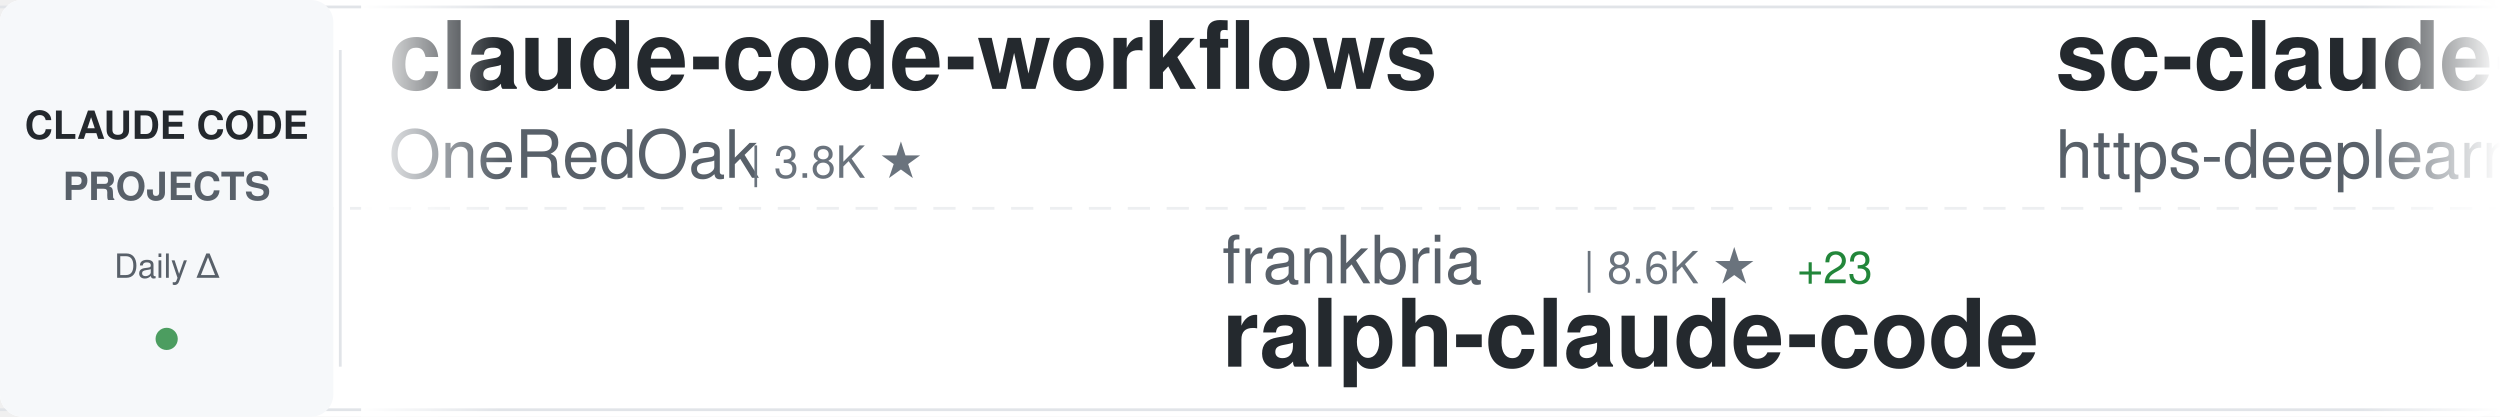
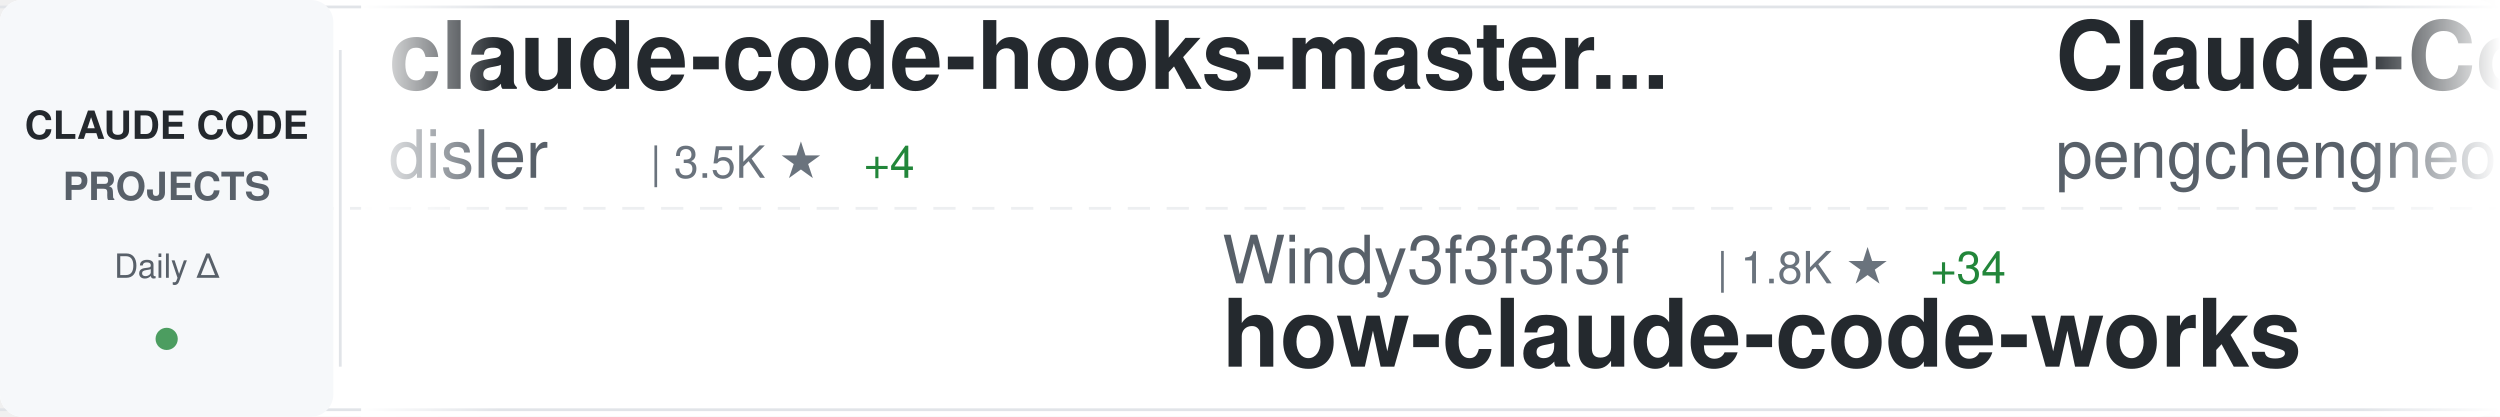
<svg xmlns="http://www.w3.org/2000/svg" width="900" height="150">
  <defs>
    <linearGradient id="awesomeLeftFade" x1="0%" y1="0%" x2="100%" y2="0%">
      <stop offset="0%" style="stop-color:#ffffff;stop-opacity:1" />
      <stop offset="100%" style="stop-color:#ffffff;stop-opacity:0" />
    </linearGradient>
    <linearGradient id="awesomeRightFade" x1="0%" y1="0%" x2="100%" y2="0%">
      <stop offset="0%" style="stop-color:#ffffff;stop-opacity:0" />
      <stop offset="100%" style="stop-color:#ffffff;stop-opacity:1" />
    </linearGradient>
  </defs>
  <rect width="900" height="150" fill="#ffffff" rx="8" />
  <rect x="0" y="2" width="900" height="1" fill="#e1e4e8" />
  <rect x="0" y="147" width="900" height="1" fill="#e1e4e8" />
  <line x1="0" y1="75" x2="900" y2="75" stroke="#e1e4e8" stroke-width="1" stroke-dasharray="8 6" opacity="0.6" />
  <rect x="0" y="0" width="120" height="150" fill="#f6f8fa" rx="8" />
  <text x="60" y="50" font-family="-apple-system, BlinkMacSystemFont, 'Segoe UI', Helvetica, Arial, sans-serif" font-size="14" font-weight="600" fill="#24292e" text-anchor="middle">CLAUDE CODE</text>
  <text x="60" y="72" font-family="-apple-system, BlinkMacSystemFont, 'Segoe UI', Helvetica, Arial, sans-serif" font-size="14" font-weight="600" fill="#586069" text-anchor="middle">PROJECTS</text>
  <text x="60" y="100" font-family="-apple-system, BlinkMacSystemFont, 'Segoe UI', Helvetica, Arial, sans-serif" font-size="12" font-weight="500" fill="#586069" text-anchor="middle">Daily Δ</text>
  <circle cx="60" cy="122" r="4" fill="#22863a" opacity="0.8" />
  <rect x="122" y="18" width="1" height="114" fill="#e1e4e8" />
  <clipPath id="awesomeTickerClip">
    <rect x="130" y="0" width="770" height="150" />
  </clipPath>
  <g clip-path="url(#awesomeTickerClip)">
    <g id="awesomeTickerItems">
      <animateTransform attributeName="transform" attributeType="XML" type="translate" from="0 0" to="-3000 0" dur="54s" repeatCount="indefinite" />
      <g transform="translate(0, 0)">
-         <text x="140" y="32" font-family="-apple-system, BlinkMacSystemFont, 'Segoe UI', Helvetica, Arial, sans-serif" font-size="34" font-weight="600" fill="#24292e">claude-code-workflows</text>
-         <text x="140" y="64" font-family="-apple-system, BlinkMacSystemFont, 'Segoe UI', Helvetica, Arial, sans-serif" font-size="24" font-weight="400" fill="#586069">OneRedOak</text>
-         <text x="270" y="64" font-family="-apple-system, BlinkMacSystemFont, 'Segoe UI', Helvetica, Arial, sans-serif" font-size="16" font-weight="500" fill="#6a737d">| 3.8K ★</text>
+         <text x="140" y="32" font-family="-apple-system, BlinkMacSystemFont, 'Segoe UI', Helvetica, Arial, sans-serif" font-size="34" font-weight="600" fill="#24292e">claude-code-hooks-master...</text>
+         <text x="140" y="64" font-family="-apple-system, BlinkMacSystemFont, 'Segoe UI', Helvetica, Arial, sans-serif" font-size="24" font-weight="400" fill="#586069">disler</text>
+         <text x="234" y="64" font-family="-apple-system, BlinkMacSystemFont, 'Segoe UI', Helvetica, Arial, sans-serif" font-size="16" font-weight="500" fill="#6a737d">| 3.5K ★</text>
+         <text x="311" y="64" font-family="-apple-system, BlinkMacSystemFont, 'Segoe UI', Helvetica, Arial, sans-serif" font-size="16" font-weight="500" fill="#22863a"> +4</text>
      </g>
      <g transform="translate(300, 0)">
-         <text x="140" y="102" font-family="-apple-system, BlinkMacSystemFont, 'Segoe UI', Helvetica, Arial, sans-serif" font-size="24" font-weight="400" fill="#586069">frankbria</text>
-         <text x="270" y="102" font-family="-apple-system, BlinkMacSystemFont, 'Segoe UI', Helvetica, Arial, sans-serif" font-size="16" font-weight="500" fill="#6a737d">| 8.6K ★</text>
-         <text x="347" y="102" font-family="-apple-system, BlinkMacSystemFont, 'Segoe UI', Helvetica, Arial, sans-serif" font-size="16" font-weight="500" fill="#22863a"> +23</text>
-         <text x="140" y="132" font-family="-apple-system, BlinkMacSystemFont, 'Segoe UI', Helvetica, Arial, sans-serif" font-size="34" font-weight="600" fill="#24292e">ralph-claude-code</text>
+         <text x="140" y="102" font-family="-apple-system, BlinkMacSystemFont, 'Segoe UI', Helvetica, Arial, sans-serif" font-size="24" font-weight="400" fill="#586069">Windy3f3f3f3f</text>
+         <text x="318" y="102" font-family="-apple-system, BlinkMacSystemFont, 'Segoe UI', Helvetica, Arial, sans-serif" font-size="16" font-weight="500" fill="#6a737d">| 1.8K ★</text>
+         <text x="395" y="102" font-family="-apple-system, BlinkMacSystemFont, 'Segoe UI', Helvetica, Arial, sans-serif" font-size="16" font-weight="500" fill="#22863a"> +34</text>
+         <text x="140" y="132" font-family="-apple-system, BlinkMacSystemFont, 'Segoe UI', Helvetica, Arial, sans-serif" font-size="34" font-weight="600" fill="#24292e">how-claude-code-works</text>
      </g>
      <g transform="translate(600, 0)">
-         <text x="140" y="32" font-family="-apple-system, BlinkMacSystemFont, 'Segoe UI', Helvetica, Arial, sans-serif" font-size="34" font-weight="600" fill="#24292e">sc-claude-code-files</text>
-         <text x="140" y="64" font-family="-apple-system, BlinkMacSystemFont, 'Segoe UI', Helvetica, Arial, sans-serif" font-size="24" font-weight="400" fill="#586069">https-deeplearning-ai</text>
-         <text x="414" y="64" font-family="-apple-system, BlinkMacSystemFont, 'Segoe UI', Helvetica, Arial, sans-serif" font-size="16" font-weight="500" fill="#6a737d">| 482 ★</text>
+         <text x="140" y="32" font-family="-apple-system, BlinkMacSystemFont, 'Segoe UI', Helvetica, Arial, sans-serif" font-size="34" font-weight="600" fill="#24292e">Claude-Code</text>
+         <text x="140" y="64" font-family="-apple-system, BlinkMacSystemFont, 'Segoe UI', Helvetica, Arial, sans-serif" font-size="24" font-weight="400" fill="#586069">pengchengneo</text>
+         <text x="306" y="64" font-family="-apple-system, BlinkMacSystemFont, 'Segoe UI', Helvetica, Arial, sans-serif" font-size="16" font-weight="500" fill="#6a737d">| 1.2K ★</text>
+         <text x="383" y="64" font-family="-apple-system, BlinkMacSystemFont, 'Segoe UI', Helvetica, Arial, sans-serif" font-size="16" font-weight="500" fill="#22863a"> +12</text>
      </g>
      <g transform="translate(900, 0)">
-         <text x="140" y="102" font-family="-apple-system, BlinkMacSystemFont, 'Segoe UI', Helvetica, Arial, sans-serif" font-size="24" font-weight="400" fill="#586069">wanshuiyin</text>
-         <text x="282" y="102" font-family="-apple-system, BlinkMacSystemFont, 'Segoe UI', Helvetica, Arial, sans-serif" font-size="16" font-weight="500" fill="#6a737d">| 6.2K ★</text>
-         <text x="359" y="102" font-family="-apple-system, BlinkMacSystemFont, 'Segoe UI', Helvetica, Arial, sans-serif" font-size="16" font-weight="500" fill="#22863a"> +87</text>
-         <text x="140" y="132" font-family="-apple-system, BlinkMacSystemFont, 'Segoe UI', Helvetica, Arial, sans-serif" font-size="34" font-weight="600" fill="#24292e">Auto-claude-code-researc...</text>
+         <text x="140" y="102" font-family="-apple-system, BlinkMacSystemFont, 'Segoe UI', Helvetica, Arial, sans-serif" font-size="24" font-weight="400" fill="#586069">yasasbanukaofficial</text>
+         <text x="390" y="102" font-family="-apple-system, BlinkMacSystemFont, 'Segoe UI', Helvetica, Arial, sans-serif" font-size="16" font-weight="500" fill="#6a737d">| 2.3K ★</text>
+         <text x="467" y="102" font-family="-apple-system, BlinkMacSystemFont, 'Segoe UI', Helvetica, Arial, sans-serif" font-size="16" font-weight="500" fill="#22863a"> +71</text>
+         <text x="140" y="132" font-family="-apple-system, BlinkMacSystemFont, 'Segoe UI', Helvetica, Arial, sans-serif" font-size="34" font-weight="600" fill="#24292e">claude-code</text>
      </g>
      <g transform="translate(1200, 0)">
        <text x="140" y="32" font-family="-apple-system, BlinkMacSystemFont, 'Segoe UI', Helvetica, Arial, sans-serif" font-size="34" font-weight="600" fill="#24292e">claude-code</text>
-         <text x="140" y="64" font-family="-apple-system, BlinkMacSystemFont, 'Segoe UI', Helvetica, Arial, sans-serif" font-size="24" font-weight="400" fill="#586069">isboyjc</text>
-         <text x="246" y="64" font-family="-apple-system, BlinkMacSystemFont, 'Segoe UI', Helvetica, Arial, sans-serif" font-size="16" font-weight="500" fill="#6a737d">| 146 ★</text>
-         <text x="314" y="64" font-family="-apple-system, BlinkMacSystemFont, 'Segoe UI', Helvetica, Arial, sans-serif" font-size="16" font-weight="500" fill="#22863a"> +2</text>
+         <text x="140" y="64" font-family="-apple-system, BlinkMacSystemFont, 'Segoe UI', Helvetica, Arial, sans-serif" font-size="24" font-weight="400" fill="#586069">codeaashu</text>
+         <text x="270" y="64" font-family="-apple-system, BlinkMacSystemFont, 'Segoe UI', Helvetica, Arial, sans-serif" font-size="16" font-weight="500" fill="#6a737d">| 2.0K ★</text>
+         <text x="347" y="64" font-family="-apple-system, BlinkMacSystemFont, 'Segoe UI', Helvetica, Arial, sans-serif" font-size="16" font-weight="500" fill="#22863a"> +26</text>
      </g>
      <g transform="translate(1500, 0)">
-         <text x="140" y="102" font-family="-apple-system, BlinkMacSystemFont, 'Segoe UI', Helvetica, Arial, sans-serif" font-size="24" font-weight="400" fill="#586069">chauncygu</text>
-         <text x="270" y="102" font-family="-apple-system, BlinkMacSystemFont, 'Segoe UI', Helvetica, Arial, sans-serif" font-size="16" font-weight="500" fill="#6a737d">| 2.0K ★</text>
-         <text x="347" y="102" font-family="-apple-system, BlinkMacSystemFont, 'Segoe UI', Helvetica, Arial, sans-serif" font-size="16" font-weight="500" fill="#22863a"> +45</text>
-         <text x="140" y="132" font-family="-apple-system, BlinkMacSystemFont, 'Segoe UI', Helvetica, Arial, sans-serif" font-size="34" font-weight="600" fill="#24292e">collection-claude-code-s...</text>
+         <text x="140" y="102" font-family="-apple-system, BlinkMacSystemFont, 'Segoe UI', Helvetica, Arial, sans-serif" font-size="24" font-weight="400" fill="#586069">paoloanzn</text>
+         <text x="270" y="102" font-family="-apple-system, BlinkMacSystemFont, 'Segoe UI', Helvetica, Arial, sans-serif" font-size="16" font-weight="500" fill="#6a737d">| 7.7K ★</text>
+         <text x="347" y="102" font-family="-apple-system, BlinkMacSystemFont, 'Segoe UI', Helvetica, Arial, sans-serif" font-size="16" font-weight="500" fill="#22863a"> +33</text>
+         <text x="140" y="132" font-family="-apple-system, BlinkMacSystemFont, 'Segoe UI', Helvetica, Arial, sans-serif" font-size="34" font-weight="600" fill="#24292e">free-code</text>
      </g>
      <g transform="translate(1800, 0)">
-         <text x="140" y="32" font-family="-apple-system, BlinkMacSystemFont, 'Segoe UI', Helvetica, Arial, sans-serif" font-size="34" font-weight="600" fill="#24292e">claude-code-prompts</text>
-         <text x="140" y="64" font-family="-apple-system, BlinkMacSystemFont, 'Segoe UI', Helvetica, Arial, sans-serif" font-size="24" font-weight="400" fill="#586069">repowise-dev</text>
-         <text x="306" y="64" font-family="-apple-system, BlinkMacSystemFont, 'Segoe UI', Helvetica, Arial, sans-serif" font-size="16" font-weight="500" fill="#6a737d">| 921 ★</text>
-         <text x="374" y="64" font-family="-apple-system, BlinkMacSystemFont, 'Segoe UI', Helvetica, Arial, sans-serif" font-size="16" font-weight="500" fill="#22863a"> +10</text>
+         <text x="140" y="32" font-family="-apple-system, BlinkMacSystemFont, 'Segoe UI', Helvetica, Arial, sans-serif" font-size="34" font-weight="600" fill="#24292e">claude-code-guide</text>
+         <text x="140" y="64" font-family="-apple-system, BlinkMacSystemFont, 'Segoe UI', Helvetica, Arial, sans-serif" font-size="24" font-weight="400" fill="#586069">zebbern</text>
+         <text x="246" y="64" font-family="-apple-system, BlinkMacSystemFont, 'Segoe UI', Helvetica, Arial, sans-serif" font-size="16" font-weight="500" fill="#6a737d">| 3.9K ★</text>
+         <text x="323" y="64" font-family="-apple-system, BlinkMacSystemFont, 'Segoe UI', Helvetica, Arial, sans-serif" font-size="16" font-weight="500" fill="#22863a"> +10</text>
      </g>
      <g transform="translate(2100, 0)">
-         <text x="140" y="102" font-family="-apple-system, BlinkMacSystemFont, 'Segoe UI', Helvetica, Arial, sans-serif" font-size="24" font-weight="400" fill="#586069">eyaltoledano</text>
-         <text x="306" y="102" font-family="-apple-system, BlinkMacSystemFont, 'Segoe UI', Helvetica, Arial, sans-serif" font-size="16" font-weight="500" fill="#6a737d">| 26.5K ★</text>
-         <text x="392" y="102" font-family="-apple-system, BlinkMacSystemFont, 'Segoe UI', Helvetica, Arial, sans-serif" font-size="16" font-weight="500" fill="#22863a"> +13</text>
-         <text x="140" y="132" font-family="-apple-system, BlinkMacSystemFont, 'Segoe UI', Helvetica, Arial, sans-serif" font-size="34" font-weight="600" fill="#24292e">claude-task-master</text>
+         <text x="140" y="102" font-family="-apple-system, BlinkMacSystemFont, 'Segoe UI', Helvetica, Arial, sans-serif" font-size="24" font-weight="400" fill="#586069">ding113</text>
+         <text x="246" y="102" font-family="-apple-system, BlinkMacSystemFont, 'Segoe UI', Helvetica, Arial, sans-serif" font-size="16" font-weight="500" fill="#6a737d">| 2.4K ★</text>
+         <text x="323" y="102" font-family="-apple-system, BlinkMacSystemFont, 'Segoe UI', Helvetica, Arial, sans-serif" font-size="16" font-weight="500" fill="#22863a"> +5</text>
+         <text x="140" y="132" font-family="-apple-system, BlinkMacSystemFont, 'Segoe UI', Helvetica, Arial, sans-serif" font-size="34" font-weight="600" fill="#24292e">claude-code-hub</text>
      </g>
      <g transform="translate(2400, 0)">
-         <text x="140" y="32" font-family="-apple-system, BlinkMacSystemFont, 'Segoe UI', Helvetica, Arial, sans-serif" font-size="34" font-weight="600" fill="#24292e">cc-haha</text>
-         <text x="140" y="64" font-family="-apple-system, BlinkMacSystemFont, 'Segoe UI', Helvetica, Arial, sans-serif" font-size="24" font-weight="400" fill="#586069">NanmiCoder</text>
-         <text x="282" y="64" font-family="-apple-system, BlinkMacSystemFont, 'Segoe UI', Helvetica, Arial, sans-serif" font-size="16" font-weight="500" fill="#6a737d">| 5.8K ★</text>
-         <text x="359" y="64" font-family="-apple-system, BlinkMacSystemFont, 'Segoe UI', Helvetica, Arial, sans-serif" font-size="16" font-weight="500" fill="#22863a"> +61</text>
+         <text x="140" y="32" font-family="-apple-system, BlinkMacSystemFont, 'Segoe UI', Helvetica, Arial, sans-serif" font-size="34" font-weight="600" fill="#24292e">collection-claude-code-s...</text>
+         <text x="140" y="64" font-family="-apple-system, BlinkMacSystemFont, 'Segoe UI', Helvetica, Arial, sans-serif" font-size="24" font-weight="400" fill="#586069">chauncygu</text>
+         <text x="270" y="64" font-family="-apple-system, BlinkMacSystemFont, 'Segoe UI', Helvetica, Arial, sans-serif" font-size="16" font-weight="500" fill="#6a737d">| 2.0K ★</text>
+         <text x="347" y="64" font-family="-apple-system, BlinkMacSystemFont, 'Segoe UI', Helvetica, Arial, sans-serif" font-size="16" font-weight="500" fill="#22863a"> +39</text>
      </g>
      <g transform="translate(2700, 0)">
-         <text x="140" y="102" font-family="-apple-system, BlinkMacSystemFont, 'Segoe UI', Helvetica, Arial, sans-serif" font-size="24" font-weight="400" fill="#586069">liuup</text>
-         <text x="222" y="102" font-family="-apple-system, BlinkMacSystemFont, 'Segoe UI', Helvetica, Arial, sans-serif" font-size="16" font-weight="500" fill="#6a737d">| 1.4K ★</text>
-         <text x="299" y="102" font-family="-apple-system, BlinkMacSystemFont, 'Segoe UI', Helvetica, Arial, sans-serif" font-size="16" font-weight="500" fill="#22863a"> +33</text>
-         <text x="140" y="132" font-family="-apple-system, BlinkMacSystemFont, 'Segoe UI', Helvetica, Arial, sans-serif" font-size="34" font-weight="600" fill="#24292e">claude-code-analysis</text>
+         <text x="140" y="102" font-family="-apple-system, BlinkMacSystemFont, 'Segoe UI', Helvetica, Arial, sans-serif" font-size="24" font-weight="400" fill="#586069">affaan-m</text>
+         <text x="258" y="102" font-family="-apple-system, BlinkMacSystemFont, 'Segoe UI', Helvetica, Arial, sans-serif" font-size="16" font-weight="500" fill="#6a737d">| 152.4K ★</text>
+         <text x="353" y="102" font-family="-apple-system, BlinkMacSystemFont, 'Segoe UI', Helvetica, Arial, sans-serif" font-size="16" font-weight="500" fill="#22863a"> +1.3K</text>
+         <text x="140" y="132" font-family="-apple-system, BlinkMacSystemFont, 'Segoe UI', Helvetica, Arial, sans-serif" font-size="34" font-weight="600" fill="#24292e">everything-claude-code</text>
      </g>
      <g transform="translate(3000, 0)">
-         <text x="140" y="32" font-family="-apple-system, BlinkMacSystemFont, 'Segoe UI', Helvetica, Arial, sans-serif" font-size="34" font-weight="600" fill="#24292e">claude-code-workflows</text>
-         <text x="140" y="64" font-family="-apple-system, BlinkMacSystemFont, 'Segoe UI', Helvetica, Arial, sans-serif" font-size="24" font-weight="400" fill="#586069">OneRedOak</text>
-         <text x="270" y="64" font-family="-apple-system, BlinkMacSystemFont, 'Segoe UI', Helvetica, Arial, sans-serif" font-size="16" font-weight="500" fill="#6a737d">| 3.8K ★</text>
+         <text x="140" y="32" font-family="-apple-system, BlinkMacSystemFont, 'Segoe UI', Helvetica, Arial, sans-serif" font-size="34" font-weight="600" fill="#24292e">claude-code-hooks-master...</text>
+         <text x="140" y="64" font-family="-apple-system, BlinkMacSystemFont, 'Segoe UI', Helvetica, Arial, sans-serif" font-size="24" font-weight="400" fill="#586069">disler</text>
+         <text x="234" y="64" font-family="-apple-system, BlinkMacSystemFont, 'Segoe UI', Helvetica, Arial, sans-serif" font-size="16" font-weight="500" fill="#6a737d">| 3.5K ★</text>
+         <text x="311" y="64" font-family="-apple-system, BlinkMacSystemFont, 'Segoe UI', Helvetica, Arial, sans-serif" font-size="16" font-weight="500" fill="#22863a"> +4</text>
      </g>
      <g transform="translate(3300, 0)">
-         <text x="140" y="102" font-family="-apple-system, BlinkMacSystemFont, 'Segoe UI', Helvetica, Arial, sans-serif" font-size="24" font-weight="400" fill="#586069">frankbria</text>
-         <text x="270" y="102" font-family="-apple-system, BlinkMacSystemFont, 'Segoe UI', Helvetica, Arial, sans-serif" font-size="16" font-weight="500" fill="#6a737d">| 8.6K ★</text>
-         <text x="347" y="102" font-family="-apple-system, BlinkMacSystemFont, 'Segoe UI', Helvetica, Arial, sans-serif" font-size="16" font-weight="500" fill="#22863a"> +23</text>
-         <text x="140" y="132" font-family="-apple-system, BlinkMacSystemFont, 'Segoe UI', Helvetica, Arial, sans-serif" font-size="34" font-weight="600" fill="#24292e">ralph-claude-code</text>
+         <text x="140" y="102" font-family="-apple-system, BlinkMacSystemFont, 'Segoe UI', Helvetica, Arial, sans-serif" font-size="24" font-weight="400" fill="#586069">Windy3f3f3f3f</text>
+         <text x="318" y="102" font-family="-apple-system, BlinkMacSystemFont, 'Segoe UI', Helvetica, Arial, sans-serif" font-size="16" font-weight="500" fill="#6a737d">| 1.8K ★</text>
+         <text x="395" y="102" font-family="-apple-system, BlinkMacSystemFont, 'Segoe UI', Helvetica, Arial, sans-serif" font-size="16" font-weight="500" fill="#22863a"> +34</text>
+         <text x="140" y="132" font-family="-apple-system, BlinkMacSystemFont, 'Segoe UI', Helvetica, Arial, sans-serif" font-size="34" font-weight="600" fill="#24292e">how-claude-code-works</text>
      </g>
      <g transform="translate(3600, 0)">
-         <text x="140" y="32" font-family="-apple-system, BlinkMacSystemFont, 'Segoe UI', Helvetica, Arial, sans-serif" font-size="34" font-weight="600" fill="#24292e">sc-claude-code-files</text>
-         <text x="140" y="64" font-family="-apple-system, BlinkMacSystemFont, 'Segoe UI', Helvetica, Arial, sans-serif" font-size="24" font-weight="400" fill="#586069">https-deeplearning-ai</text>
-         <text x="414" y="64" font-family="-apple-system, BlinkMacSystemFont, 'Segoe UI', Helvetica, Arial, sans-serif" font-size="16" font-weight="500" fill="#6a737d">| 482 ★</text>
+         <text x="140" y="32" font-family="-apple-system, BlinkMacSystemFont, 'Segoe UI', Helvetica, Arial, sans-serif" font-size="34" font-weight="600" fill="#24292e">Claude-Code</text>
+         <text x="140" y="64" font-family="-apple-system, BlinkMacSystemFont, 'Segoe UI', Helvetica, Arial, sans-serif" font-size="24" font-weight="400" fill="#586069">pengchengneo</text>
+         <text x="306" y="64" font-family="-apple-system, BlinkMacSystemFont, 'Segoe UI', Helvetica, Arial, sans-serif" font-size="16" font-weight="500" fill="#6a737d">| 1.2K ★</text>
+         <text x="383" y="64" font-family="-apple-system, BlinkMacSystemFont, 'Segoe UI', Helvetica, Arial, sans-serif" font-size="16" font-weight="500" fill="#22863a"> +12</text>
      </g>
      <g transform="translate(3900, 0)">
-         <text x="140" y="102" font-family="-apple-system, BlinkMacSystemFont, 'Segoe UI', Helvetica, Arial, sans-serif" font-size="24" font-weight="400" fill="#586069">wanshuiyin</text>
-         <text x="282" y="102" font-family="-apple-system, BlinkMacSystemFont, 'Segoe UI', Helvetica, Arial, sans-serif" font-size="16" font-weight="500" fill="#6a737d">| 6.2K ★</text>
-         <text x="359" y="102" font-family="-apple-system, BlinkMacSystemFont, 'Segoe UI', Helvetica, Arial, sans-serif" font-size="16" font-weight="500" fill="#22863a"> +87</text>
-         <text x="140" y="132" font-family="-apple-system, BlinkMacSystemFont, 'Segoe UI', Helvetica, Arial, sans-serif" font-size="34" font-weight="600" fill="#24292e">Auto-claude-code-researc...</text>
+         <text x="140" y="102" font-family="-apple-system, BlinkMacSystemFont, 'Segoe UI', Helvetica, Arial, sans-serif" font-size="24" font-weight="400" fill="#586069">yasasbanukaofficial</text>
+         <text x="390" y="102" font-family="-apple-system, BlinkMacSystemFont, 'Segoe UI', Helvetica, Arial, sans-serif" font-size="16" font-weight="500" fill="#6a737d">| 2.3K ★</text>
+         <text x="467" y="102" font-family="-apple-system, BlinkMacSystemFont, 'Segoe UI', Helvetica, Arial, sans-serif" font-size="16" font-weight="500" fill="#22863a"> +71</text>
+         <text x="140" y="132" font-family="-apple-system, BlinkMacSystemFont, 'Segoe UI', Helvetica, Arial, sans-serif" font-size="34" font-weight="600" fill="#24292e">claude-code</text>
      </g>
    </g>
  </g>
  <rect x="130" y="0" width="50" height="150" fill="url(#awesomeLeftFade)" />
  <rect x="850" y="0" width="50" height="150" fill="url(#awesomeRightFade)" />
</svg>
